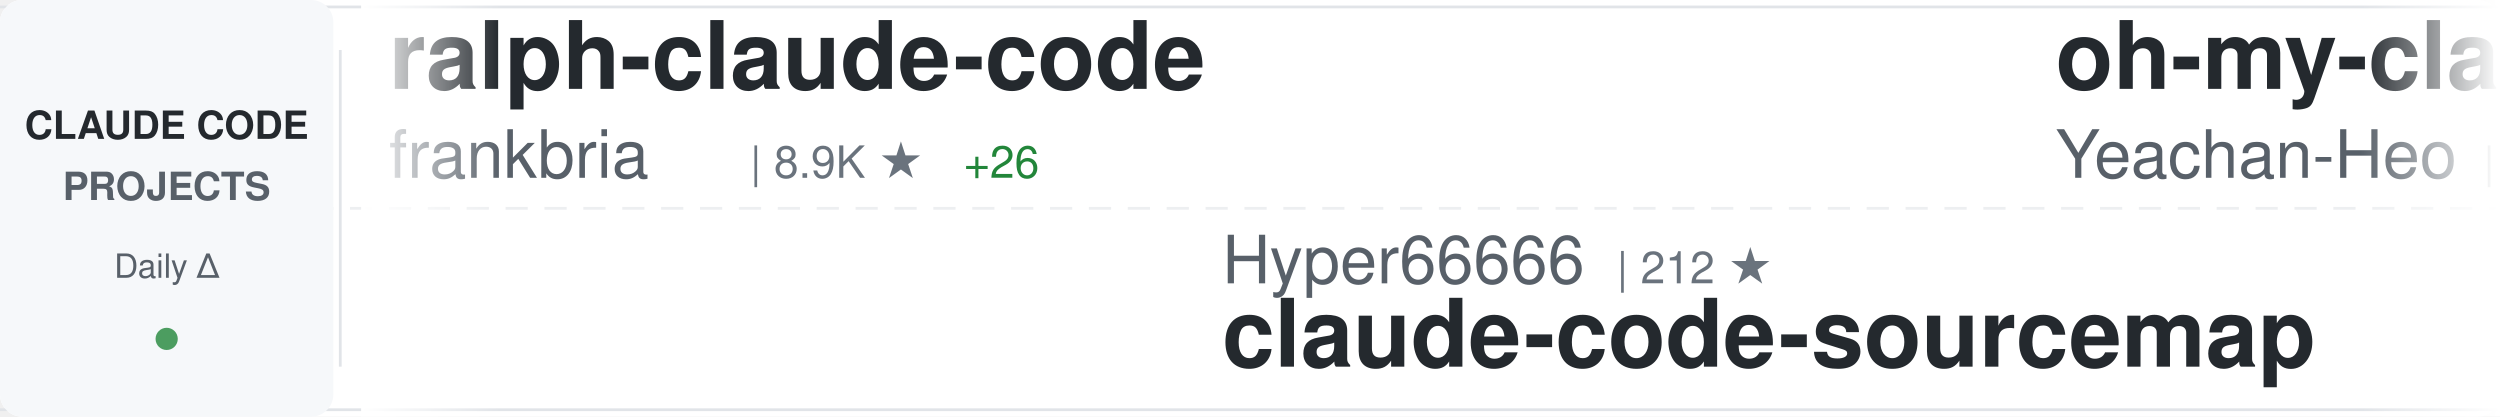
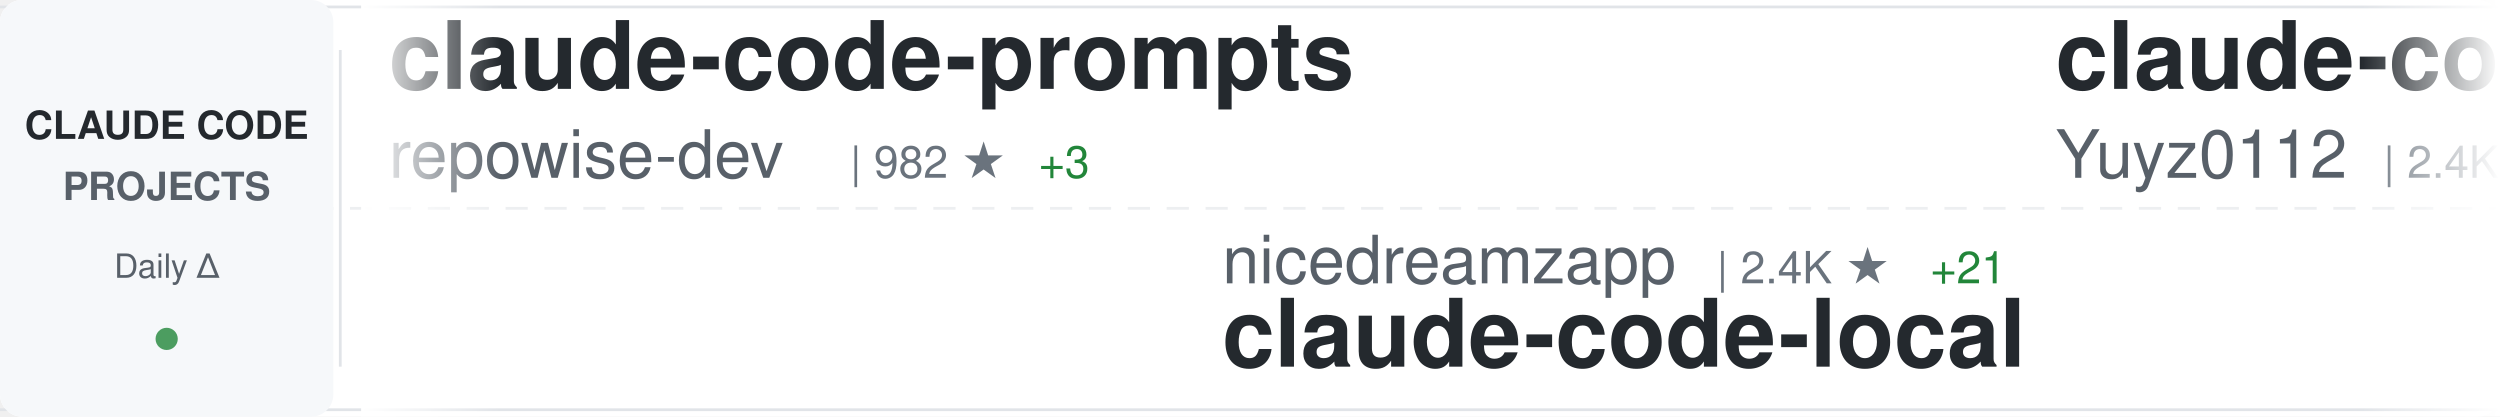
<svg xmlns="http://www.w3.org/2000/svg" width="900" height="150">
  <defs>
    <linearGradient id="awesomeLeftFade" x1="0%" y1="0%" x2="100%" y2="0%">
      <stop offset="0%" style="stop-color:#ffffff;stop-opacity:1" />
      <stop offset="100%" style="stop-color:#ffffff;stop-opacity:0" />
    </linearGradient>
    <linearGradient id="awesomeRightFade" x1="0%" y1="0%" x2="100%" y2="0%">
      <stop offset="0%" style="stop-color:#ffffff;stop-opacity:0" />
      <stop offset="100%" style="stop-color:#ffffff;stop-opacity:1" />
    </linearGradient>
  </defs>
  <rect width="900" height="150" fill="#ffffff" rx="8" />
  <rect x="0" y="2" width="900" height="1" fill="#e1e4e8" />
  <rect x="0" y="147" width="900" height="1" fill="#e1e4e8" />
  <line x1="0" y1="75" x2="900" y2="75" stroke="#e1e4e8" stroke-width="1" stroke-dasharray="8 6" opacity="0.6" />
  <rect x="0" y="0" width="120" height="150" fill="#f6f8fa" rx="8" />
  <text x="60" y="50" font-family="-apple-system, BlinkMacSystemFont, 'Segoe UI', Helvetica, Arial, sans-serif" font-size="14" font-weight="600" fill="#24292e" text-anchor="middle">CLAUDE CODE</text>
  <text x="60" y="72" font-family="-apple-system, BlinkMacSystemFont, 'Segoe UI', Helvetica, Arial, sans-serif" font-size="14" font-weight="600" fill="#586069" text-anchor="middle">PROJECTS</text>
  <text x="60" y="100" font-family="-apple-system, BlinkMacSystemFont, 'Segoe UI', Helvetica, Arial, sans-serif" font-size="12" font-weight="500" fill="#586069" text-anchor="middle">Daily Δ</text>
  <circle cx="60" cy="122" r="4" fill="#22863a" opacity="0.8" />
  <rect x="122" y="18" width="1" height="114" fill="#e1e4e8" />
  <clipPath id="awesomeTickerClip">
    <rect x="130" y="0" width="770" height="150" />
  </clipPath>
  <g clip-path="url(#awesomeTickerClip)">
    <g id="awesomeTickerItems">
      <animateTransform attributeName="transform" attributeType="XML" type="translate" from="0 0" to="-3000 0" dur="54s" repeatCount="indefinite" />
      <g transform="translate(0, 0)">
-         <text x="140" y="32" font-family="-apple-system, BlinkMacSystemFont, 'Segoe UI', Helvetica, Arial, sans-serif" font-size="34" font-weight="600" fill="#24292e">ralph-claude-code</text>
-         <text x="140" y="64" font-family="-apple-system, BlinkMacSystemFont, 'Segoe UI', Helvetica, Arial, sans-serif" font-size="24" font-weight="400" fill="#586069">frankbria</text>
-         <text x="270" y="64" font-family="-apple-system, BlinkMacSystemFont, 'Segoe UI', Helvetica, Arial, sans-serif" font-size="16" font-weight="500" fill="#6a737d">| 8.9K ★</text>
-         <text x="347" y="64" font-family="-apple-system, BlinkMacSystemFont, 'Segoe UI', Helvetica, Arial, sans-serif" font-size="16" font-weight="500" fill="#22863a"> +26</text>
+         <text x="140" y="32" font-family="-apple-system, BlinkMacSystemFont, 'Segoe UI', Helvetica, Arial, sans-serif" font-size="34" font-weight="600" fill="#24292e">claude-code-prompts</text>
+         <text x="140" y="64" font-family="-apple-system, BlinkMacSystemFont, 'Segoe UI', Helvetica, Arial, sans-serif" font-size="24" font-weight="400" fill="#586069">repowise-dev</text>
+         <text x="306" y="64" font-family="-apple-system, BlinkMacSystemFont, 'Segoe UI', Helvetica, Arial, sans-serif" font-size="16" font-weight="500" fill="#6a737d">| 982 ★</text>
+         <text x="374" y="64" font-family="-apple-system, BlinkMacSystemFont, 'Segoe UI', Helvetica, Arial, sans-serif" font-size="16" font-weight="500" fill="#22863a"> +3</text>
      </g>
      <g transform="translate(300, 0)">
-         <text x="140" y="102" font-family="-apple-system, BlinkMacSystemFont, 'Segoe UI', Helvetica, Arial, sans-serif" font-size="24" font-weight="400" fill="#586069">Hyper66666</text>
-         <text x="282" y="102" font-family="-apple-system, BlinkMacSystemFont, 'Segoe UI', Helvetica, Arial, sans-serif" font-size="16" font-weight="500" fill="#6a737d">| 212 ★</text>
-         <text x="140" y="132" font-family="-apple-system, BlinkMacSystemFont, 'Segoe UI', Helvetica, Arial, sans-serif" font-size="34" font-weight="600" fill="#24292e">claude-code-sourcemap</text>
+         <text x="140" y="102" font-family="-apple-system, BlinkMacSystemFont, 'Segoe UI', Helvetica, Arial, sans-serif" font-size="24" font-weight="400" fill="#586069">nicedreamzapp</text>
+         <text x="318" y="102" font-family="-apple-system, BlinkMacSystemFont, 'Segoe UI', Helvetica, Arial, sans-serif" font-size="16" font-weight="500" fill="#6a737d">| 2.4K ★</text>
+         <text x="395" y="102" font-family="-apple-system, BlinkMacSystemFont, 'Segoe UI', Helvetica, Arial, sans-serif" font-size="16" font-weight="500" fill="#22863a"> +21</text>
+         <text x="140" y="132" font-family="-apple-system, BlinkMacSystemFont, 'Segoe UI', Helvetica, Arial, sans-serif" font-size="34" font-weight="600" fill="#24292e">claude-code-local</text>
      </g>
      <g transform="translate(600, 0)">
-         <text x="140" y="32" font-family="-apple-system, BlinkMacSystemFont, 'Segoe UI', Helvetica, Arial, sans-serif" font-size="34" font-weight="600" fill="#24292e">oh-my-claudecode</text>
-         <text x="140" y="64" font-family="-apple-system, BlinkMacSystemFont, 'Segoe UI', Helvetica, Arial, sans-serif" font-size="24" font-weight="400" fill="#586069">Yeachan-Heo</text>
-         <text x="294" y="64" font-family="-apple-system, BlinkMacSystemFont, 'Segoe UI', Helvetica, Arial, sans-serif" font-size="16" font-weight="500" fill="#6a737d">| 32.0K ★</text>
-         <text x="380" y="64" font-family="-apple-system, BlinkMacSystemFont, 'Segoe UI', Helvetica, Arial, sans-serif" font-size="16" font-weight="500" fill="#22863a"> +175</text>
+         <text x="140" y="32" font-family="-apple-system, BlinkMacSystemFont, 'Segoe UI', Helvetica, Arial, sans-serif" font-size="34" font-weight="600" fill="#24292e">claude-code-reverse</text>
+         <text x="140" y="64" font-family="-apple-system, BlinkMacSystemFont, 'Segoe UI', Helvetica, Arial, sans-serif" font-size="24" font-weight="400" fill="#586069">Yuyz0112</text>
+         <text x="258" y="64" font-family="-apple-system, BlinkMacSystemFont, 'Segoe UI', Helvetica, Arial, sans-serif" font-size="16" font-weight="500" fill="#6a737d">| 2.4K ★</text>
+         <text x="335" y="64" font-family="-apple-system, BlinkMacSystemFont, 'Segoe UI', Helvetica, Arial, sans-serif" font-size="16" font-weight="500" fill="#22863a"> +1</text>
      </g>
      <g transform="translate(900, 0)">
-         <text x="140" y="102" font-family="-apple-system, BlinkMacSystemFont, 'Segoe UI', Helvetica, Arial, sans-serif" font-size="24" font-weight="400" fill="#586069">pedrohcgs</text>
-         <text x="270" y="102" font-family="-apple-system, BlinkMacSystemFont, 'Segoe UI', Helvetica, Arial, sans-serif" font-size="16" font-weight="500" fill="#6a737d">| 1.0K ★</text>
-         <text x="347" y="102" font-family="-apple-system, BlinkMacSystemFont, 'Segoe UI', Helvetica, Arial, sans-serif" font-size="16" font-weight="500" fill="#22863a"> +11</text>
-         <text x="140" y="132" font-family="-apple-system, BlinkMacSystemFont, 'Segoe UI', Helvetica, Arial, sans-serif" font-size="34" font-weight="600" fill="#24292e">claude-code-my-workflow</text>
+         <text x="140" y="102" font-family="-apple-system, BlinkMacSystemFont, 'Segoe UI', Helvetica, Arial, sans-serif" font-size="24" font-weight="400" fill="#586069">VineeTagarwaL-code</text>
+         <text x="378" y="102" font-family="-apple-system, BlinkMacSystemFont, 'Segoe UI', Helvetica, Arial, sans-serif" font-size="16" font-weight="500" fill="#6a737d">| 274 ★</text>
+         <text x="446" y="102" font-family="-apple-system, BlinkMacSystemFont, 'Segoe UI', Helvetica, Arial, sans-serif" font-size="16" font-weight="500" fill="#22863a"> +1</text>
+         <text x="140" y="132" font-family="-apple-system, BlinkMacSystemFont, 'Segoe UI', Helvetica, Arial, sans-serif" font-size="34" font-weight="600" fill="#24292e">claude-code</text>
      </g>
      <g transform="translate(1200, 0)">
-         <text x="140" y="32" font-family="-apple-system, BlinkMacSystemFont, 'Segoe UI', Helvetica, Arial, sans-serif" font-size="34" font-weight="600" fill="#24292e">claude-code-tudou</text>
-         <text x="140" y="64" font-family="-apple-system, BlinkMacSystemFont, 'Segoe UI', Helvetica, Arial, sans-serif" font-size="24" font-weight="400" fill="#586069">AICoderTudou</text>
-         <text x="306" y="64" font-family="-apple-system, BlinkMacSystemFont, 'Segoe UI', Helvetica, Arial, sans-serif" font-size="16" font-weight="500" fill="#6a737d">| 496 ★</text>
+         <text x="140" y="32" font-family="-apple-system, BlinkMacSystemFont, 'Segoe UI', Helvetica, Arial, sans-serif" font-size="34" font-weight="600" fill="#24292e">claude-code</text>
+         <text x="140" y="64" font-family="-apple-system, BlinkMacSystemFont, 'Segoe UI', Helvetica, Arial, sans-serif" font-size="24" font-weight="400" fill="#586069">jarmuine</text>
+         <text x="258" y="64" font-family="-apple-system, BlinkMacSystemFont, 'Segoe UI', Helvetica, Arial, sans-serif" font-size="16" font-weight="500" fill="#6a737d">| 2.1K ★</text>
+         <text x="335" y="64" font-family="-apple-system, BlinkMacSystemFont, 'Segoe UI', Helvetica, Arial, sans-serif" font-size="16" font-weight="500" fill="#22863a"> +6</text>
      </g>
      <g transform="translate(1500, 0)">
-         <text x="140" y="102" font-family="-apple-system, BlinkMacSystemFont, 'Segoe UI', Helvetica, Arial, sans-serif" font-size="24" font-weight="400" fill="#586069">anthropics</text>
-         <text x="282" y="102" font-family="-apple-system, BlinkMacSystemFont, 'Segoe UI', Helvetica, Arial, sans-serif" font-size="16" font-weight="500" fill="#6a737d">| 18.2K ★</text>
-         <text x="368" y="102" font-family="-apple-system, BlinkMacSystemFont, 'Segoe UI', Helvetica, Arial, sans-serif" font-size="16" font-weight="500" fill="#22863a"> +98</text>
-         <text x="140" y="132" font-family="-apple-system, BlinkMacSystemFont, 'Segoe UI', Helvetica, Arial, sans-serif" font-size="34" font-weight="600" fill="#24292e">claude-plugins-official</text>
+         <text x="140" y="102" font-family="-apple-system, BlinkMacSystemFont, 'Segoe UI', Helvetica, Arial, sans-serif" font-size="24" font-weight="400" fill="#586069">huangserva</text>
+         <text x="282" y="102" font-family="-apple-system, BlinkMacSystemFont, 'Segoe UI', Helvetica, Arial, sans-serif" font-size="16" font-weight="500" fill="#6a737d">| 568 ★</text>
+         <text x="350" y="102" font-family="-apple-system, BlinkMacSystemFont, 'Segoe UI', Helvetica, Arial, sans-serif" font-size="16" font-weight="500" fill="#22863a"> +1</text>
+         <text x="140" y="132" font-family="-apple-system, BlinkMacSystemFont, 'Segoe UI', Helvetica, Arial, sans-serif" font-size="34" font-weight="600" fill="#24292e">claude-code-cli</text>
      </g>
      <g transform="translate(1800, 0)">
-         <text x="140" y="32" font-family="-apple-system, BlinkMacSystemFont, 'Segoe UI', Helvetica, Arial, sans-serif" font-size="34" font-weight="600" fill="#24292e">claude-code-source-code-...</text>
-         <text x="140" y="64" font-family="-apple-system, BlinkMacSystemFont, 'Segoe UI', Helvetica, Arial, sans-serif" font-size="24" font-weight="400" fill="#586069">ghuntley</text>
-         <text x="258" y="64" font-family="-apple-system, BlinkMacSystemFont, 'Segoe UI', Helvetica, Arial, sans-serif" font-size="16" font-weight="500" fill="#6a737d">| 973 ★</text>
+         <text x="140" y="32" font-family="-apple-system, BlinkMacSystemFont, 'Segoe UI', Helvetica, Arial, sans-serif" font-size="34" font-weight="600" fill="#24292e">claude-code</text>
+         <text x="140" y="64" font-family="-apple-system, BlinkMacSystemFont, 'Segoe UI', Helvetica, Arial, sans-serif" font-size="24" font-weight="400" fill="#586069">xorespesp</text>
+         <text x="270" y="64" font-family="-apple-system, BlinkMacSystemFont, 'Segoe UI', Helvetica, Arial, sans-serif" font-size="16" font-weight="500" fill="#6a737d">| 219 ★</text>
      </g>
      <g transform="translate(2100, 0)">
-         <text x="140" y="102" font-family="-apple-system, BlinkMacSystemFont, 'Segoe UI', Helvetica, Arial, sans-serif" font-size="24" font-weight="400" fill="#586069">luyao618</text>
-         <text x="258" y="102" font-family="-apple-system, BlinkMacSystemFont, 'Segoe UI', Helvetica, Arial, sans-serif" font-size="16" font-weight="500" fill="#6a737d">| 1.3K ★</text>
-         <text x="335" y="102" font-family="-apple-system, BlinkMacSystemFont, 'Segoe UI', Helvetica, Arial, sans-serif" font-size="16" font-weight="500" fill="#22863a"> +8</text>
-         <text x="140" y="132" font-family="-apple-system, BlinkMacSystemFont, 'Segoe UI', Helvetica, Arial, sans-serif" font-size="34" font-weight="600" fill="#24292e">Claude-Code-Source-Study</text>
+         <text x="140" y="102" font-family="-apple-system, BlinkMacSystemFont, 'Segoe UI', Helvetica, Arial, sans-serif" font-size="24" font-weight="400" fill="#586069">davila7</text>
+         <text x="246" y="102" font-family="-apple-system, BlinkMacSystemFont, 'Segoe UI', Helvetica, Arial, sans-serif" font-size="16" font-weight="500" fill="#6a737d">| 26.5K ★</text>
+         <text x="332" y="102" font-family="-apple-system, BlinkMacSystemFont, 'Segoe UI', Helvetica, Arial, sans-serif" font-size="16" font-weight="500" fill="#22863a"> +98</text>
+         <text x="140" y="132" font-family="-apple-system, BlinkMacSystemFont, 'Segoe UI', Helvetica, Arial, sans-serif" font-size="34" font-weight="600" fill="#24292e">claude-code-templates</text>
      </g>
      <g transform="translate(2400, 0)">
-         <text x="140" y="32" font-family="-apple-system, BlinkMacSystemFont, 'Segoe UI', Helvetica, Arial, sans-serif" font-size="34" font-weight="600" fill="#24292e">claude-code-webui</text>
-         <text x="140" y="64" font-family="-apple-system, BlinkMacSystemFont, 'Segoe UI', Helvetica, Arial, sans-serif" font-size="24" font-weight="400" fill="#586069">sugyan</text>
-         <text x="234" y="64" font-family="-apple-system, BlinkMacSystemFont, 'Segoe UI', Helvetica, Arial, sans-serif" font-size="16" font-weight="500" fill="#6a737d">| 1.1K ★</text>
+         <text x="140" y="32" font-family="-apple-system, BlinkMacSystemFont, 'Segoe UI', Helvetica, Arial, sans-serif" font-size="34" font-weight="600" fill="#24292e">claude-code</text>
+         <text x="140" y="64" font-family="-apple-system, BlinkMacSystemFont, 'Segoe UI', Helvetica, Arial, sans-serif" font-size="24" font-weight="400" fill="#586069">anthropics</text>
+         <text x="282" y="64" font-family="-apple-system, BlinkMacSystemFont, 'Segoe UI', Helvetica, Arial, sans-serif" font-size="16" font-weight="500" fill="#6a737d">| 119.4K ★</text>
+         <text x="377" y="64" font-family="-apple-system, BlinkMacSystemFont, 'Segoe UI', Helvetica, Arial, sans-serif" font-size="16" font-weight="500" fill="#22863a"> +340</text>
      </g>
      <g transform="translate(2700, 0)">
-         <text x="140" y="102" font-family="-apple-system, BlinkMacSystemFont, 'Segoe UI', Helvetica, Arial, sans-serif" font-size="24" font-weight="400" fill="#586069">RichardAtCT</text>
-         <text x="294" y="102" font-family="-apple-system, BlinkMacSystemFont, 'Segoe UI', Helvetica, Arial, sans-serif" font-size="16" font-weight="500" fill="#6a737d">| 2.5K ★</text>
-         <text x="371" y="102" font-family="-apple-system, BlinkMacSystemFont, 'Segoe UI', Helvetica, Arial, sans-serif" font-size="16" font-weight="500" fill="#22863a"> +6</text>
-         <text x="140" y="132" font-family="-apple-system, BlinkMacSystemFont, 'Segoe UI', Helvetica, Arial, sans-serif" font-size="34" font-weight="600" fill="#24292e">claude-code-telegram</text>
+         <text x="140" y="102" font-family="-apple-system, BlinkMacSystemFont, 'Segoe UI', Helvetica, Arial, sans-serif" font-size="24" font-weight="400" fill="#586069">chauncygu</text>
+         <text x="270" y="102" font-family="-apple-system, BlinkMacSystemFont, 'Segoe UI', Helvetica, Arial, sans-serif" font-size="16" font-weight="500" fill="#6a737d">| 2.3K ★</text>
+         <text x="347" y="102" font-family="-apple-system, BlinkMacSystemFont, 'Segoe UI', Helvetica, Arial, sans-serif" font-size="16" font-weight="500" fill="#22863a"> +16</text>
+         <text x="140" y="132" font-family="-apple-system, BlinkMacSystemFont, 'Segoe UI', Helvetica, Arial, sans-serif" font-size="34" font-weight="600" fill="#24292e">collection-claude-code-s...</text>
      </g>
      <g transform="translate(3000, 0)">
-         <text x="140" y="32" font-family="-apple-system, BlinkMacSystemFont, 'Segoe UI', Helvetica, Arial, sans-serif" font-size="34" font-weight="600" fill="#24292e">ralph-claude-code</text>
-         <text x="140" y="64" font-family="-apple-system, BlinkMacSystemFont, 'Segoe UI', Helvetica, Arial, sans-serif" font-size="24" font-weight="400" fill="#586069">frankbria</text>
-         <text x="270" y="64" font-family="-apple-system, BlinkMacSystemFont, 'Segoe UI', Helvetica, Arial, sans-serif" font-size="16" font-weight="500" fill="#6a737d">| 8.9K ★</text>
-         <text x="347" y="64" font-family="-apple-system, BlinkMacSystemFont, 'Segoe UI', Helvetica, Arial, sans-serif" font-size="16" font-weight="500" fill="#22863a"> +26</text>
+         <text x="140" y="32" font-family="-apple-system, BlinkMacSystemFont, 'Segoe UI', Helvetica, Arial, sans-serif" font-size="34" font-weight="600" fill="#24292e">claude-code-prompts</text>
+         <text x="140" y="64" font-family="-apple-system, BlinkMacSystemFont, 'Segoe UI', Helvetica, Arial, sans-serif" font-size="24" font-weight="400" fill="#586069">repowise-dev</text>
+         <text x="306" y="64" font-family="-apple-system, BlinkMacSystemFont, 'Segoe UI', Helvetica, Arial, sans-serif" font-size="16" font-weight="500" fill="#6a737d">| 982 ★</text>
+         <text x="374" y="64" font-family="-apple-system, BlinkMacSystemFont, 'Segoe UI', Helvetica, Arial, sans-serif" font-size="16" font-weight="500" fill="#22863a"> +3</text>
      </g>
      <g transform="translate(3300, 0)">
-         <text x="140" y="102" font-family="-apple-system, BlinkMacSystemFont, 'Segoe UI', Helvetica, Arial, sans-serif" font-size="24" font-weight="400" fill="#586069">Hyper66666</text>
-         <text x="282" y="102" font-family="-apple-system, BlinkMacSystemFont, 'Segoe UI', Helvetica, Arial, sans-serif" font-size="16" font-weight="500" fill="#6a737d">| 212 ★</text>
-         <text x="140" y="132" font-family="-apple-system, BlinkMacSystemFont, 'Segoe UI', Helvetica, Arial, sans-serif" font-size="34" font-weight="600" fill="#24292e">claude-code-sourcemap</text>
+         <text x="140" y="102" font-family="-apple-system, BlinkMacSystemFont, 'Segoe UI', Helvetica, Arial, sans-serif" font-size="24" font-weight="400" fill="#586069">nicedreamzapp</text>
+         <text x="318" y="102" font-family="-apple-system, BlinkMacSystemFont, 'Segoe UI', Helvetica, Arial, sans-serif" font-size="16" font-weight="500" fill="#6a737d">| 2.4K ★</text>
+         <text x="395" y="102" font-family="-apple-system, BlinkMacSystemFont, 'Segoe UI', Helvetica, Arial, sans-serif" font-size="16" font-weight="500" fill="#22863a"> +21</text>
+         <text x="140" y="132" font-family="-apple-system, BlinkMacSystemFont, 'Segoe UI', Helvetica, Arial, sans-serif" font-size="34" font-weight="600" fill="#24292e">claude-code-local</text>
      </g>
      <g transform="translate(3600, 0)">
-         <text x="140" y="32" font-family="-apple-system, BlinkMacSystemFont, 'Segoe UI', Helvetica, Arial, sans-serif" font-size="34" font-weight="600" fill="#24292e">oh-my-claudecode</text>
-         <text x="140" y="64" font-family="-apple-system, BlinkMacSystemFont, 'Segoe UI', Helvetica, Arial, sans-serif" font-size="24" font-weight="400" fill="#586069">Yeachan-Heo</text>
-         <text x="294" y="64" font-family="-apple-system, BlinkMacSystemFont, 'Segoe UI', Helvetica, Arial, sans-serif" font-size="16" font-weight="500" fill="#6a737d">| 32.0K ★</text>
-         <text x="380" y="64" font-family="-apple-system, BlinkMacSystemFont, 'Segoe UI', Helvetica, Arial, sans-serif" font-size="16" font-weight="500" fill="#22863a"> +175</text>
+         <text x="140" y="32" font-family="-apple-system, BlinkMacSystemFont, 'Segoe UI', Helvetica, Arial, sans-serif" font-size="34" font-weight="600" fill="#24292e">claude-code-reverse</text>
+         <text x="140" y="64" font-family="-apple-system, BlinkMacSystemFont, 'Segoe UI', Helvetica, Arial, sans-serif" font-size="24" font-weight="400" fill="#586069">Yuyz0112</text>
+         <text x="258" y="64" font-family="-apple-system, BlinkMacSystemFont, 'Segoe UI', Helvetica, Arial, sans-serif" font-size="16" font-weight="500" fill="#6a737d">| 2.4K ★</text>
+         <text x="335" y="64" font-family="-apple-system, BlinkMacSystemFont, 'Segoe UI', Helvetica, Arial, sans-serif" font-size="16" font-weight="500" fill="#22863a"> +1</text>
      </g>
      <g transform="translate(3900, 0)">
-         <text x="140" y="102" font-family="-apple-system, BlinkMacSystemFont, 'Segoe UI', Helvetica, Arial, sans-serif" font-size="24" font-weight="400" fill="#586069">pedrohcgs</text>
-         <text x="270" y="102" font-family="-apple-system, BlinkMacSystemFont, 'Segoe UI', Helvetica, Arial, sans-serif" font-size="16" font-weight="500" fill="#6a737d">| 1.0K ★</text>
-         <text x="347" y="102" font-family="-apple-system, BlinkMacSystemFont, 'Segoe UI', Helvetica, Arial, sans-serif" font-size="16" font-weight="500" fill="#22863a"> +11</text>
-         <text x="140" y="132" font-family="-apple-system, BlinkMacSystemFont, 'Segoe UI', Helvetica, Arial, sans-serif" font-size="34" font-weight="600" fill="#24292e">claude-code-my-workflow</text>
+         <text x="140" y="102" font-family="-apple-system, BlinkMacSystemFont, 'Segoe UI', Helvetica, Arial, sans-serif" font-size="24" font-weight="400" fill="#586069">VineeTagarwaL-code</text>
+         <text x="378" y="102" font-family="-apple-system, BlinkMacSystemFont, 'Segoe UI', Helvetica, Arial, sans-serif" font-size="16" font-weight="500" fill="#6a737d">| 274 ★</text>
+         <text x="446" y="102" font-family="-apple-system, BlinkMacSystemFont, 'Segoe UI', Helvetica, Arial, sans-serif" font-size="16" font-weight="500" fill="#22863a"> +1</text>
+         <text x="140" y="132" font-family="-apple-system, BlinkMacSystemFont, 'Segoe UI', Helvetica, Arial, sans-serif" font-size="34" font-weight="600" fill="#24292e">claude-code</text>
      </g>
    </g>
  </g>
  <rect x="130" y="0" width="50" height="150" fill="url(#awesomeLeftFade)" />
  <rect x="850" y="0" width="50" height="150" fill="url(#awesomeRightFade)" />
</svg>
